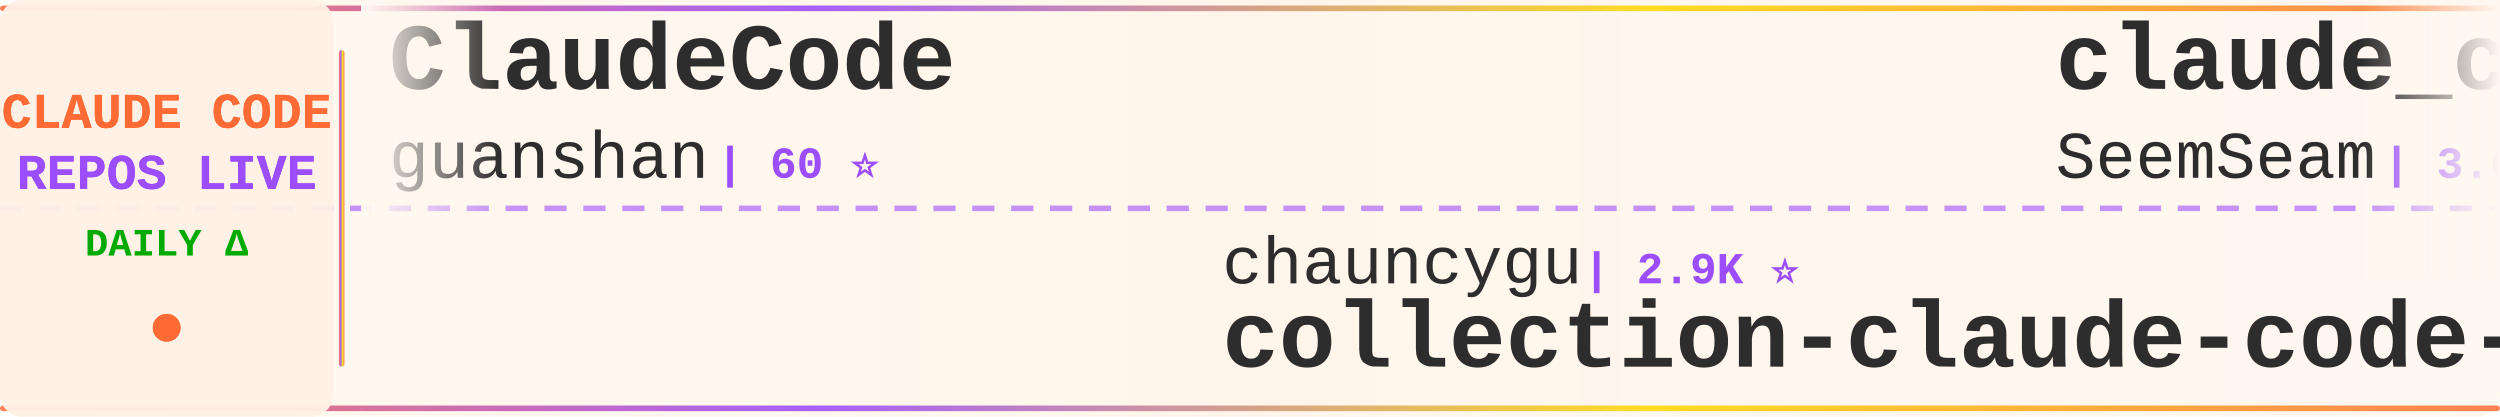
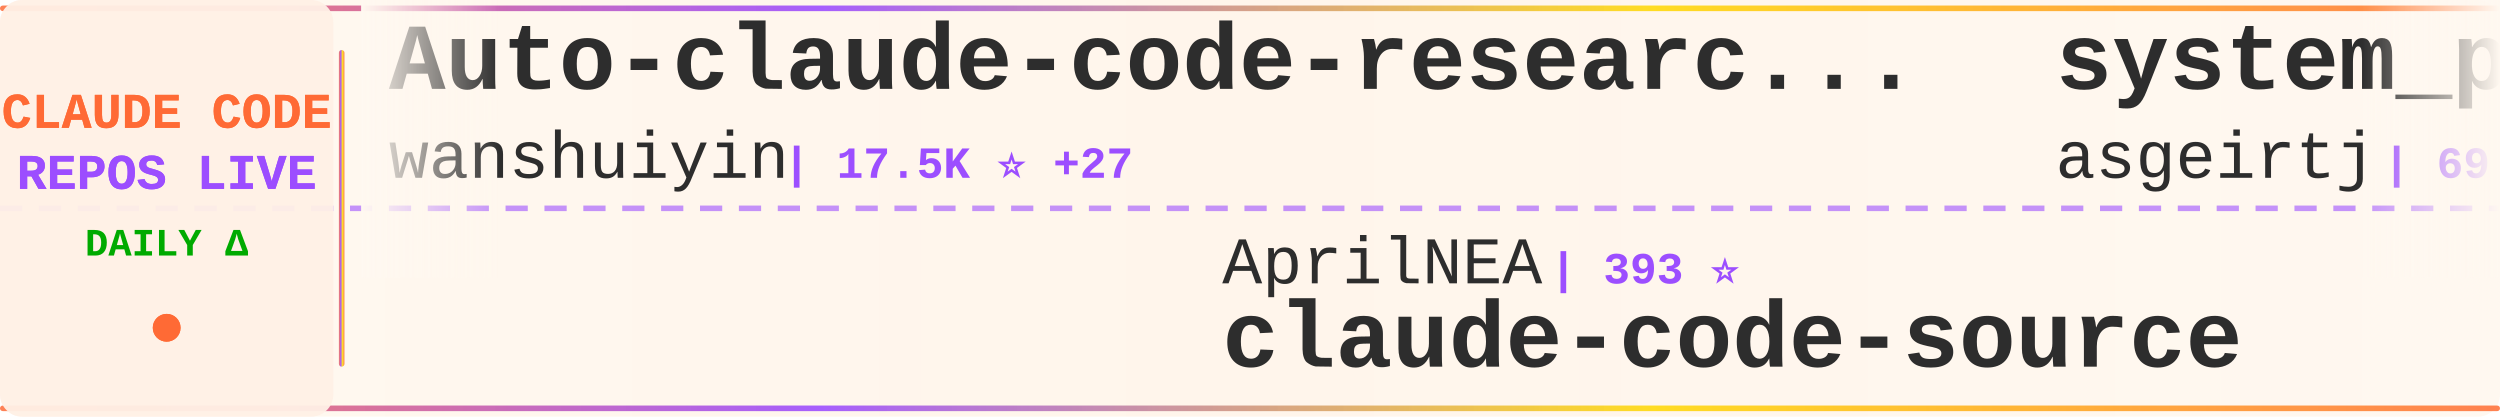
<svg xmlns="http://www.w3.org/2000/svg" width="900" height="150">
  <defs>
    <linearGradient id="tickerBg" x1="0%" y1="0%" x2="100%" y2="0%">
      <stop offset="0%" style="stop-color:#fff8f0;stop-opacity:0.98" />
      <stop offset="50%" style="stop-color:#fff5eb;stop-opacity:1" />
      <stop offset="100%" style="stop-color:#fff8f0;stop-opacity:0.98" />
    </linearGradient>
    <linearGradient id="borderGrad" x1="0%" y1="0%" x2="100%" y2="0%">
      <stop offset="0%" style="stop-color:#FF6B35;stop-opacity:0.85">
        <animate attributeName="stop-opacity" values="0.85;1;0.85" dur="2s" repeatCount="indefinite" />
      </stop>
      <stop offset="33%" style="stop-color:#9C4EFF;stop-opacity:0.9">
        <animate attributeName="stop-opacity" values="0.9;1;0.9" dur="2.2s" repeatCount="indefinite" />
      </stop>
      <stop offset="66%" style="stop-color:#FFD700;stop-opacity:0.85">
        <animate attributeName="stop-opacity" values="0.85;1;0.85" dur="1.8s" repeatCount="indefinite" />
      </stop>
      <stop offset="100%" style="stop-color:#FF6B35;stop-opacity:0.85">
        <animate attributeName="stop-opacity" values="0.85;1;0.85" dur="2s" repeatCount="indefinite" />
      </stop>
    </linearGradient>
    <filter id="textGlow">
      <feGaussianBlur stdDeviation="0.15" result="coloredBlur" />
      <feMerge>
        <feMergeNode in="coloredBlur" />
        <feMergeNode in="SourceGraphic" />
      </feMerge>
    </filter>
    <filter id="metricGlow">
      <feGaussianBlur stdDeviation="0.2" result="coloredBlur" />
      <feMerge>
        <feMergeNode in="coloredBlur" />
        <feMergeNode in="SourceGraphic" />
      </feMerge>
    </filter>
    <linearGradient id="leftFade" x1="0%" y1="0%" x2="100%" y2="0%">
      <stop offset="0%" style="stop-color:#fff8f0;stop-opacity:1" />
      <stop offset="100%" style="stop-color:#fff8f0;stop-opacity:0" />
    </linearGradient>
    <linearGradient id="rightFade" x1="0%" y1="0%" x2="100%" y2="0%">
      <stop offset="0%" style="stop-color:#fff8f0;stop-opacity:0" />
      <stop offset="100%" style="stop-color:#fff8f0;stop-opacity:1" />
    </linearGradient>
  </defs>
  <rect width="900" height="150" fill="url(#tickerBg)" rx="8" />
  <rect x="0" y="2" width="900" height="2" fill="url(#borderGrad)" rx="1" />
  <rect x="0" y="146" width="900" height="2" fill="url(#borderGrad)" rx="1" />
  <line x1="0" y1="75" x2="900" y2="75" stroke="#9C4EFF" stroke-width="2" stroke-dasharray="8 6" opacity="0.6" />
  <rect x="0" y="0" width="120" height="150" fill="#fff0e6" opacity="0.95" rx="8" />
  <text x="60" y="46" font-family="'Courier New', monospace" font-size="18" font-weight="bold" fill="#FF6B35" text-anchor="middle" filter="url(#textGlow)">
    CLAUDE CODE
  </text>
  <text x="60" y="68" font-family="'Courier New', monospace" font-size="18" font-weight="bold" fill="#9C4EFF" text-anchor="middle" filter="url(#textGlow)">
    REPOS LIVE
  </text>
  <text x="60" y="92" font-family="'Courier New', monospace" font-size="14" font-weight="bold" fill="#00aa00" text-anchor="middle">
    DAILY Δ
  </text>
  <circle cx="60" cy="118" r="5" fill="#FF6B35" filter="url(#metricGlow)">
    <animate attributeName="r" values="4;6;4" dur="1.5s" repeatCount="indefinite" />
    <animate attributeName="opacity" values="0.6;1;0.6" dur="1.5s" repeatCount="indefinite" />
  </circle>
  <rect x="122" y="18" width="2" height="114" fill="url(#borderGrad)" rx="1" />
  <clipPath id="tickerClip">
    <rect x="130" y="0" width="770" height="150" />
  </clipPath>
  <g clip-path="url(#tickerClip)">
    <g id="tickerItems">
      <animateTransform attributeName="transform" attributeType="XML" type="translate" from="0 0" to="-3000 0" dur="54s" repeatCount="indefinite" />
      <g transform="translate(0, 0)">
-         <text x="140" y="32" font-family="'Courier New', monospace" font-size="34" font-weight="bold" fill="#2d2d2d">ClaudeCode</text>
-         <text x="140" y="64" font-family="'Courier New', monospace" font-size="24" font-weight="normal" fill="#2d2d2d" opacity="1.0">guanshan</text>
-         <text x="258" y="64" font-family="'Courier New', monospace" font-size="16" font-weight="bold" fill="#9C4EFF"> | 60 ⭐</text>
+         <text x="140" y="32" font-family="'Courier New', monospace" font-size="34" font-weight="bold" fill="#2d2d2d">Auto-claude-code-researc...</text>
+         <text x="140" y="64" font-family="'Courier New', monospace" font-size="24" font-weight="normal" fill="#2d2d2d" opacity="1.0">wanshuiyin</text>
+         <text x="282" y="64" font-family="'Courier New', monospace" font-size="16" font-weight="bold" fill="#9C4EFF"> | 17.5K ⭐ +27</text>
      </g>
      <g transform="translate(300, 0)">
-         <text x="140" y="102" font-family="'Courier New', monospace" font-size="24" font-weight="normal" fill="#2d2d2d" opacity="1.0">chauncygu</text>
-         <text x="270" y="102" font-family="'Courier New', monospace" font-size="16" font-weight="bold" fill="#9C4EFF"> | 2.9K ⭐</text>
-         <text x="140" y="132" font-family="'Courier New', monospace" font-size="34" font-weight="bold" fill="#2d2d2d">collection-claude-code-s...</text>
+         <text x="140" y="102" font-family="'Courier New', monospace" font-size="24" font-weight="normal" fill="#2d2d2d" opacity="1.0">AprilNEA</text>
+         <text x="258" y="102" font-family="'Courier New', monospace" font-size="16" font-weight="bold" fill="#9C4EFF"> | 393 ⭐</text>
+         <text x="140" y="132" font-family="'Courier New', monospace" font-size="34" font-weight="bold" fill="#2d2d2d">claude-code-source</text>
      </g>
      <g transform="translate(600, 0)">
-         <text x="140" y="32" font-family="'Courier New', monospace" font-size="34" font-weight="bold" fill="#2d2d2d">claude_codex_bridge</text>
-         <text x="140" y="64" font-family="'Courier New', monospace" font-size="24" font-weight="normal" fill="#2d2d2d" opacity="1.0">SeemSeam</text>
-         <text x="258" y="64" font-family="'Courier New', monospace" font-size="16" font-weight="bold" fill="#9C4EFF"> | 3.6K ⭐ +2</text>
+         <text x="140" y="32" font-family="'Courier New', monospace" font-size="34" font-weight="bold" fill="#2d2d2d">system_prompts_leaks</text>
+         <text x="140" y="64" font-family="'Courier New', monospace" font-size="24" font-weight="normal" fill="#2d2d2d" opacity="1.0">asgeirtj</text>
+         <text x="258" y="64" font-family="'Courier New', monospace" font-size="16" font-weight="bold" fill="#9C4EFF"> | 69.6K ⭐ +18</text>
      </g>
      <g transform="translate(900, 0)">
-         <text x="140" y="102" font-family="'Courier New', monospace" font-size="24" font-weight="normal" fill="#2d2d2d" opacity="1.0">alejandrobalderas</text>
-         <text x="366" y="102" font-family="'Courier New', monospace" font-size="16" font-weight="bold" fill="#9C4EFF"> | 3.0K ⭐</text>
-         <text x="140" y="132" font-family="'Courier New', monospace" font-size="34" font-weight="bold" fill="#2d2d2d">claude-code-from-source</text>
+         <text x="140" y="102" font-family="'Courier New', monospace" font-size="24" font-weight="normal" fill="#2d2d2d" opacity="1.0">techjarves</text>
+         <text x="282" y="102" font-family="'Courier New', monospace" font-size="16" font-weight="bold" fill="#9C4EFF"> | 1.6K ⭐ -1</text>
+         <text x="140" y="132" font-family="'Courier New', monospace" font-size="34" font-weight="bold" fill="#2d2d2d">ClaudeCode-Portable</text>
      </g>
      <g transform="translate(1200, 0)">
+         <text x="140" y="32" font-family="'Courier New', monospace" font-size="34" font-weight="bold" fill="#2d2d2d">Claude-Code-Source-Study</text>
+         <text x="140" y="64" font-family="'Courier New', monospace" font-size="24" font-weight="normal" fill="#2d2d2d" opacity="1.0">luyao618</text>
+         <text x="258" y="64" font-family="'Courier New', monospace" font-size="16" font-weight="bold" fill="#9C4EFF"> | 1.7K ⭐</text>
+       </g>
+       <g transform="translate(1500, 0)">
+         <text x="140" y="102" font-family="'Courier New', monospace" font-size="24" font-weight="normal" fill="#2d2d2d" opacity="1.0">ghuntley</text>
+         <text x="258" y="102" font-family="'Courier New', monospace" font-size="16" font-weight="bold" fill="#9C4EFF"> | 991 ⭐</text>
+         <text x="140" y="132" font-family="'Courier New', monospace" font-size="34" font-weight="bold" fill="#2d2d2d">claude-code-source-code-...</text>
+       </g>
+       <g transform="translate(1800, 0)">
+         <text x="140" y="32" font-family="'Courier New', monospace" font-size="34" font-weight="bold" fill="#2d2d2d">Claude-code</text>
+         <text x="140" y="64" font-family="'Courier New', monospace" font-size="24" font-weight="normal" fill="#2d2d2d" opacity="1.0">zstmfhy</text>
+         <text x="246" y="64" font-family="'Courier New', monospace" font-size="16" font-weight="bold" fill="#9C4EFF"> | 188 ⭐</text>
+       </g>
+       <g transform="translate(2100, 0)">
+         <text x="140" y="102" font-family="'Courier New', monospace" font-size="24" font-weight="normal" fill="#2d2d2d" opacity="1.0">musistudio</text>
+         <text x="282" y="102" font-family="'Courier New', monospace" font-size="16" font-weight="bold" fill="#9C4EFF"> | 37.7K ⭐ +10</text>
+         <text x="140" y="132" font-family="'Courier New', monospace" font-size="34" font-weight="bold" fill="#2d2d2d">claude-code-router</text>
+       </g>
+       <g transform="translate(2400, 0)">
+         <text x="140" y="32" font-family="'Courier New', monospace" font-size="34" font-weight="bold" fill="#2d2d2d">claude-code-engineering</text>
+         <text x="140" y="64" font-family="'Courier New', monospace" font-size="24" font-weight="normal" fill="#2d2d2d" opacity="1.0">huangjia2019</text>
+         <text x="306" y="64" font-family="'Courier New', monospace" font-size="16" font-weight="bold" fill="#9C4EFF"> | 1.1K ⭐ +1</text>
+       </g>
+       <g transform="translate(2700, 0)">
+         <text x="140" y="102" font-family="'Courier New', monospace" font-size="24" font-weight="normal" fill="#2d2d2d" opacity="1.0">overwirehq</text>
+         <text x="282" y="102" font-family="'Courier New', monospace" font-size="16" font-weight="bold" fill="#9C4EFF"> | 2.8K ⭐</text>
+         <text x="140" y="132" font-family="'Courier New', monospace" font-size="34" font-weight="bold" fill="#2d2d2d">claude-code-telegram</text>
+       </g>
+       <g transform="translate(3000, 0)">
        <text x="140" y="32" font-family="'Courier New', monospace" font-size="34" font-weight="bold" fill="#2d2d2d">Auto-claude-code-researc...</text>
        <text x="140" y="64" font-family="'Courier New', monospace" font-size="24" font-weight="normal" fill="#2d2d2d" opacity="1.0">wanshuiyin</text>
-         <text x="282" y="64" font-family="'Courier New', monospace" font-size="16" font-weight="bold" fill="#9C4EFF"> | 17.4K ⭐ +10</text>
-       </g>
-       <g transform="translate(1500, 0)">
-         <text x="140" y="102" font-family="'Courier New', monospace" font-size="24" font-weight="normal" fill="#2d2d2d" opacity="1.0">xu-xiang</text>
-         <text x="258" y="102" font-family="'Courier New', monospace" font-size="16" font-weight="bold" fill="#9C4EFF"> | 2.0K ⭐</text>
-         <text x="140" y="132" font-family="'Courier New', monospace" font-size="34" font-weight="bold" fill="#2d2d2d">everything-claude-code-z...</text>
-       </g>
-       <g transform="translate(1800, 0)">
-         <text x="140" y="32" font-family="'Courier New', monospace" font-size="34" font-weight="bold" fill="#2d2d2d">claude-code-webui</text>
-         <text x="140" y="64" font-family="'Courier New', monospace" font-size="24" font-weight="normal" fill="#2d2d2d" opacity="1.0">sugyan</text>
-         <text x="234" y="64" font-family="'Courier New', monospace" font-size="16" font-weight="bold" fill="#9C4EFF"> | 1.1K ⭐</text>
-       </g>
-       <g transform="translate(2100, 0)">
-         <text x="140" y="102" font-family="'Courier New', monospace" font-size="24" font-weight="normal" fill="#2d2d2d" opacity="1.0">anthropics</text>
-         <text x="282" y="102" font-family="'Courier New', monospace" font-size="16" font-weight="bold" fill="#9C4EFF"> | 6.4K ⭐ +2</text>
-         <text x="140" y="132" font-family="'Courier New', monospace" font-size="34" font-weight="bold" fill="#2d2d2d">claude-code-security-rev...</text>
-       </g>
-       <g transform="translate(2400, 0)">
-         <text x="140" y="32" font-family="'Courier New', monospace" font-size="34" font-weight="bold" fill="#2d2d2d">claude-code-hub</text>
-         <text x="140" y="64" font-family="'Courier New', monospace" font-size="24" font-weight="normal" fill="#2d2d2d" opacity="1.0">ding113</text>
-         <text x="246" y="64" font-family="'Courier New', monospace" font-size="16" font-weight="bold" fill="#9C4EFF"> | 3.4K ⭐</text>
-       </g>
-       <g transform="translate(2700, 0)">
-         <text x="140" y="102" font-family="'Courier New', monospace" font-size="24" font-weight="normal" fill="#2d2d2d" opacity="1.0">zstmfhy</text>
-         <text x="246" y="102" font-family="'Courier New', monospace" font-size="16" font-weight="bold" fill="#9C4EFF"> | 188 ⭐</text>
-         <text x="140" y="132" font-family="'Courier New', monospace" font-size="34" font-weight="bold" fill="#2d2d2d">Claude-code</text>
-       </g>
-       <g transform="translate(3000, 0)">
-         <text x="140" y="32" font-family="'Courier New', monospace" font-size="34" font-weight="bold" fill="#2d2d2d">ClaudeCode</text>
-         <text x="140" y="64" font-family="'Courier New', monospace" font-size="24" font-weight="normal" fill="#2d2d2d" opacity="1.0">guanshan</text>
-         <text x="258" y="64" font-family="'Courier New', monospace" font-size="16" font-weight="bold" fill="#9C4EFF"> | 60 ⭐</text>
+         <text x="282" y="64" font-family="'Courier New', monospace" font-size="16" font-weight="bold" fill="#9C4EFF"> | 17.5K ⭐ +27</text>
      </g>
      <g transform="translate(3300, 0)">
-         <text x="140" y="102" font-family="'Courier New', monospace" font-size="24" font-weight="normal" fill="#2d2d2d" opacity="1.0">chauncygu</text>
-         <text x="270" y="102" font-family="'Courier New', monospace" font-size="16" font-weight="bold" fill="#9C4EFF"> | 2.9K ⭐</text>
-         <text x="140" y="132" font-family="'Courier New', monospace" font-size="34" font-weight="bold" fill="#2d2d2d">collection-claude-code-s...</text>
+         <text x="140" y="102" font-family="'Courier New', monospace" font-size="24" font-weight="normal" fill="#2d2d2d" opacity="1.0">AprilNEA</text>
+         <text x="258" y="102" font-family="'Courier New', monospace" font-size="16" font-weight="bold" fill="#9C4EFF"> | 393 ⭐</text>
+         <text x="140" y="132" font-family="'Courier New', monospace" font-size="34" font-weight="bold" fill="#2d2d2d">claude-code-source</text>
      </g>
      <g transform="translate(3600, 0)">
-         <text x="140" y="32" font-family="'Courier New', monospace" font-size="34" font-weight="bold" fill="#2d2d2d">claude_codex_bridge</text>
-         <text x="140" y="64" font-family="'Courier New', monospace" font-size="24" font-weight="normal" fill="#2d2d2d" opacity="1.0">SeemSeam</text>
-         <text x="258" y="64" font-family="'Courier New', monospace" font-size="16" font-weight="bold" fill="#9C4EFF"> | 3.6K ⭐ +2</text>
+         <text x="140" y="32" font-family="'Courier New', monospace" font-size="34" font-weight="bold" fill="#2d2d2d">system_prompts_leaks</text>
+         <text x="140" y="64" font-family="'Courier New', monospace" font-size="24" font-weight="normal" fill="#2d2d2d" opacity="1.0">asgeirtj</text>
+         <text x="258" y="64" font-family="'Courier New', monospace" font-size="16" font-weight="bold" fill="#9C4EFF"> | 69.6K ⭐ +18</text>
      </g>
      <g transform="translate(3900, 0)">
-         <text x="140" y="102" font-family="'Courier New', monospace" font-size="24" font-weight="normal" fill="#2d2d2d" opacity="1.0">alejandrobalderas</text>
-         <text x="366" y="102" font-family="'Courier New', monospace" font-size="16" font-weight="bold" fill="#9C4EFF"> | 3.0K ⭐</text>
-         <text x="140" y="132" font-family="'Courier New', monospace" font-size="34" font-weight="bold" fill="#2d2d2d">claude-code-from-source</text>
+         <text x="140" y="102" font-family="'Courier New', monospace" font-size="24" font-weight="normal" fill="#2d2d2d" opacity="1.0">techjarves</text>
+         <text x="282" y="102" font-family="'Courier New', monospace" font-size="16" font-weight="bold" fill="#9C4EFF"> | 1.6K ⭐ -1</text>
+         <text x="140" y="132" font-family="'Courier New', monospace" font-size="34" font-weight="bold" fill="#2d2d2d">ClaudeCode-Portable</text>
      </g>
    </g>
  </g>
  <rect x="130" y="0" width="50" height="100" fill="url(#leftFade)" />
  <rect x="850" y="0" width="50" height="100" fill="url(#rightFade)" />
</svg>
